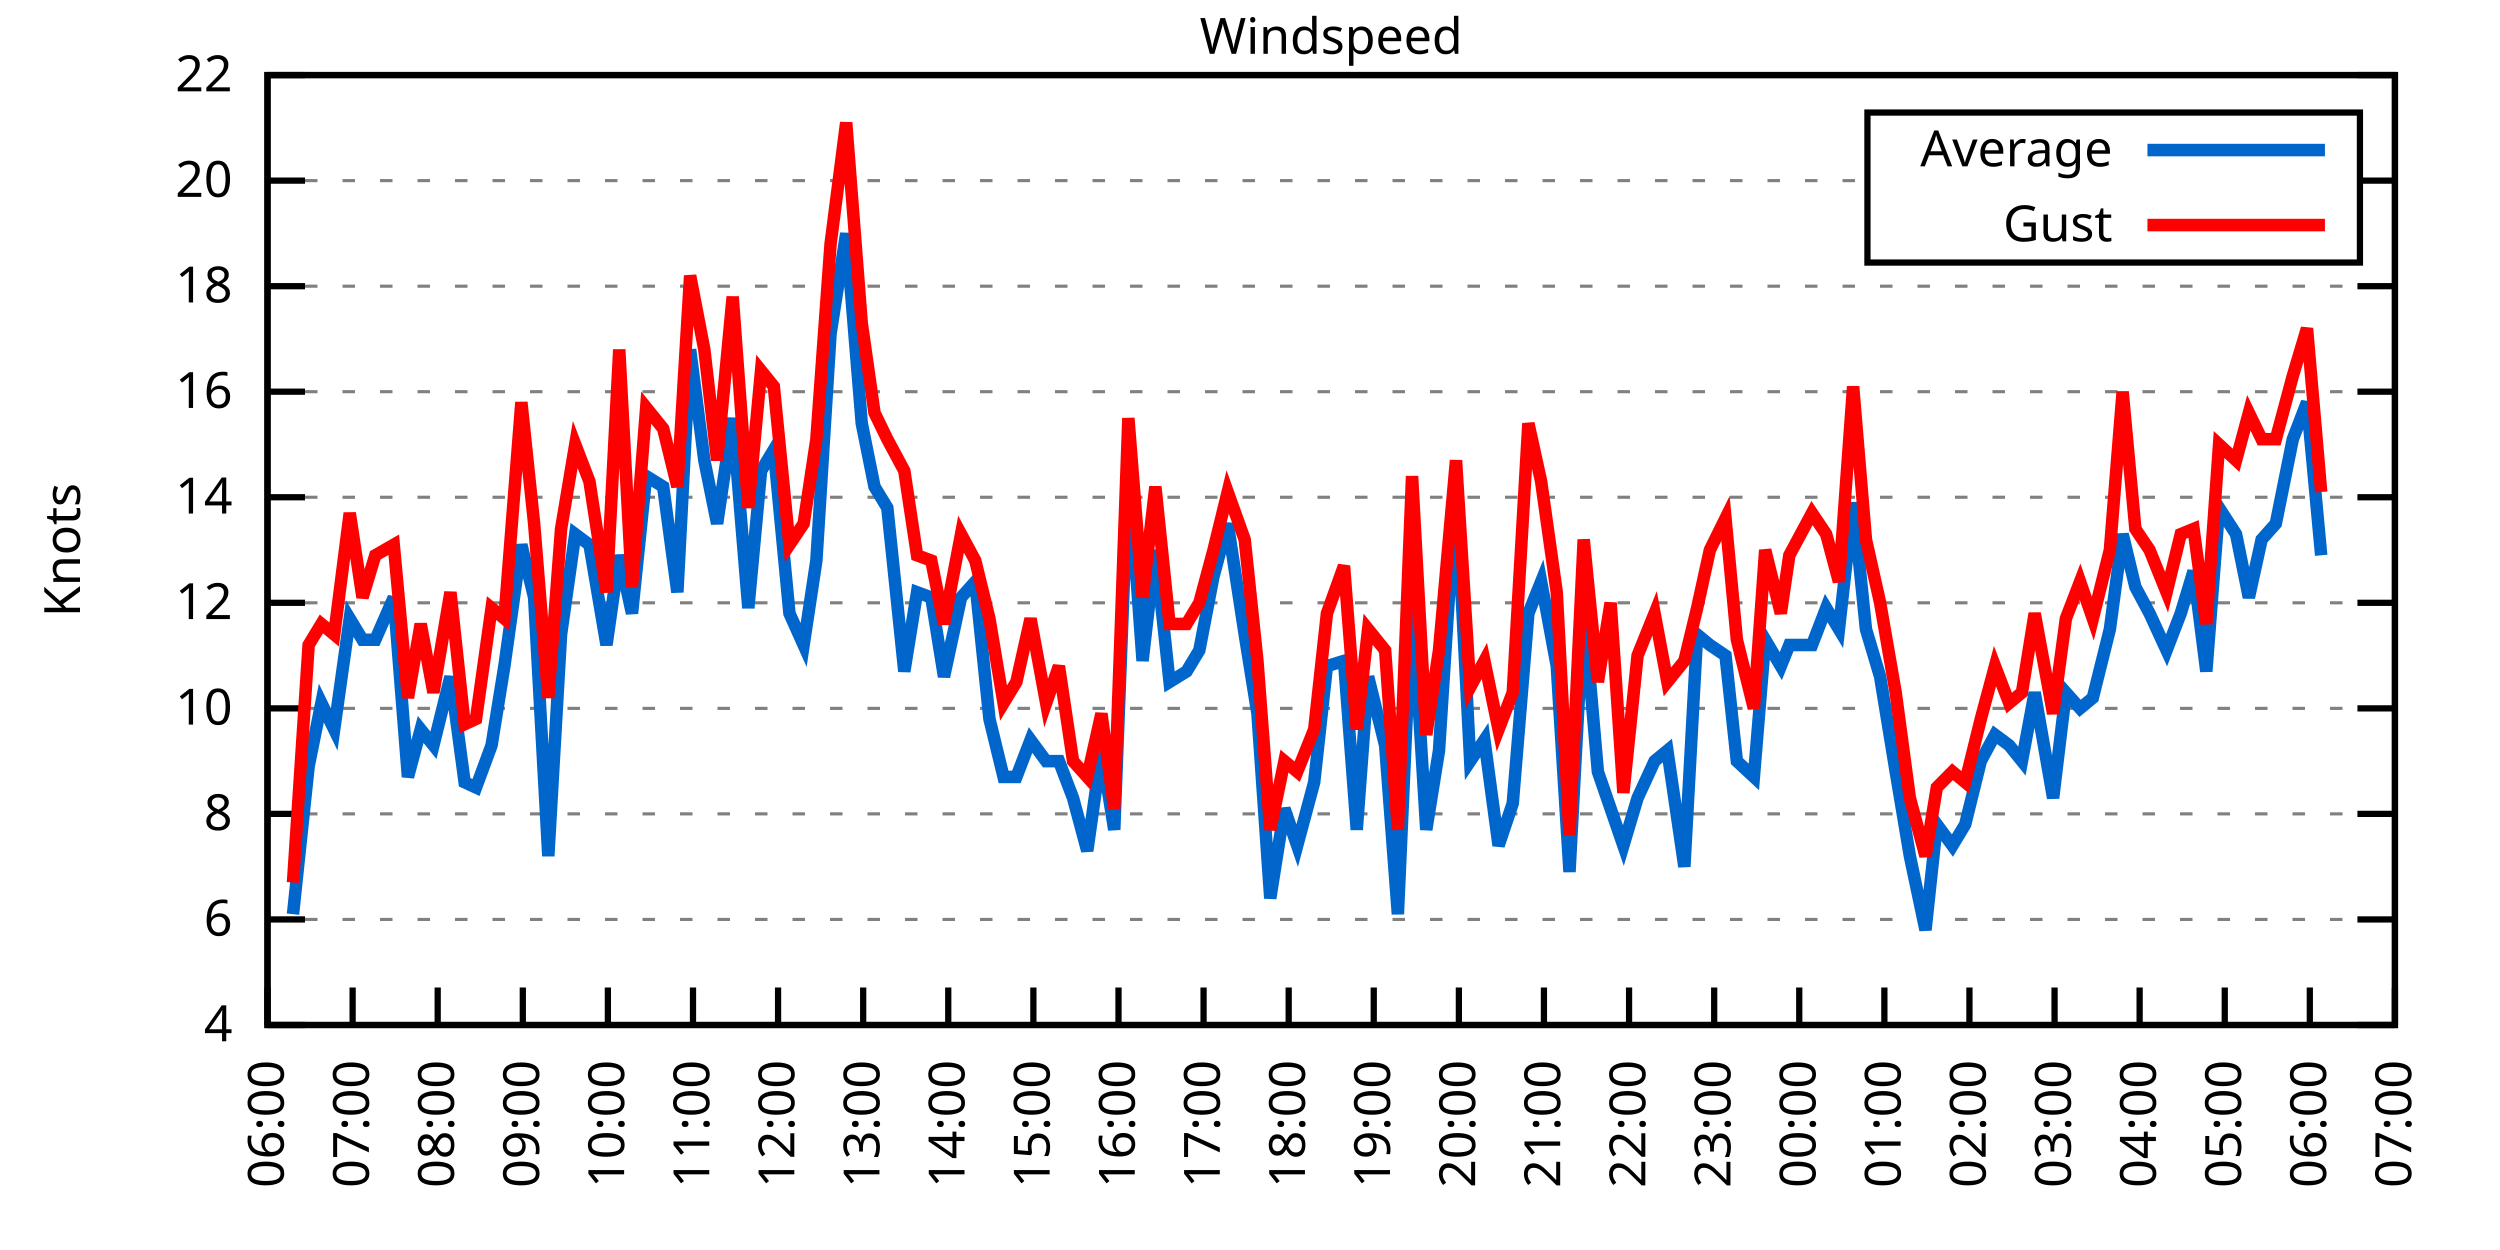
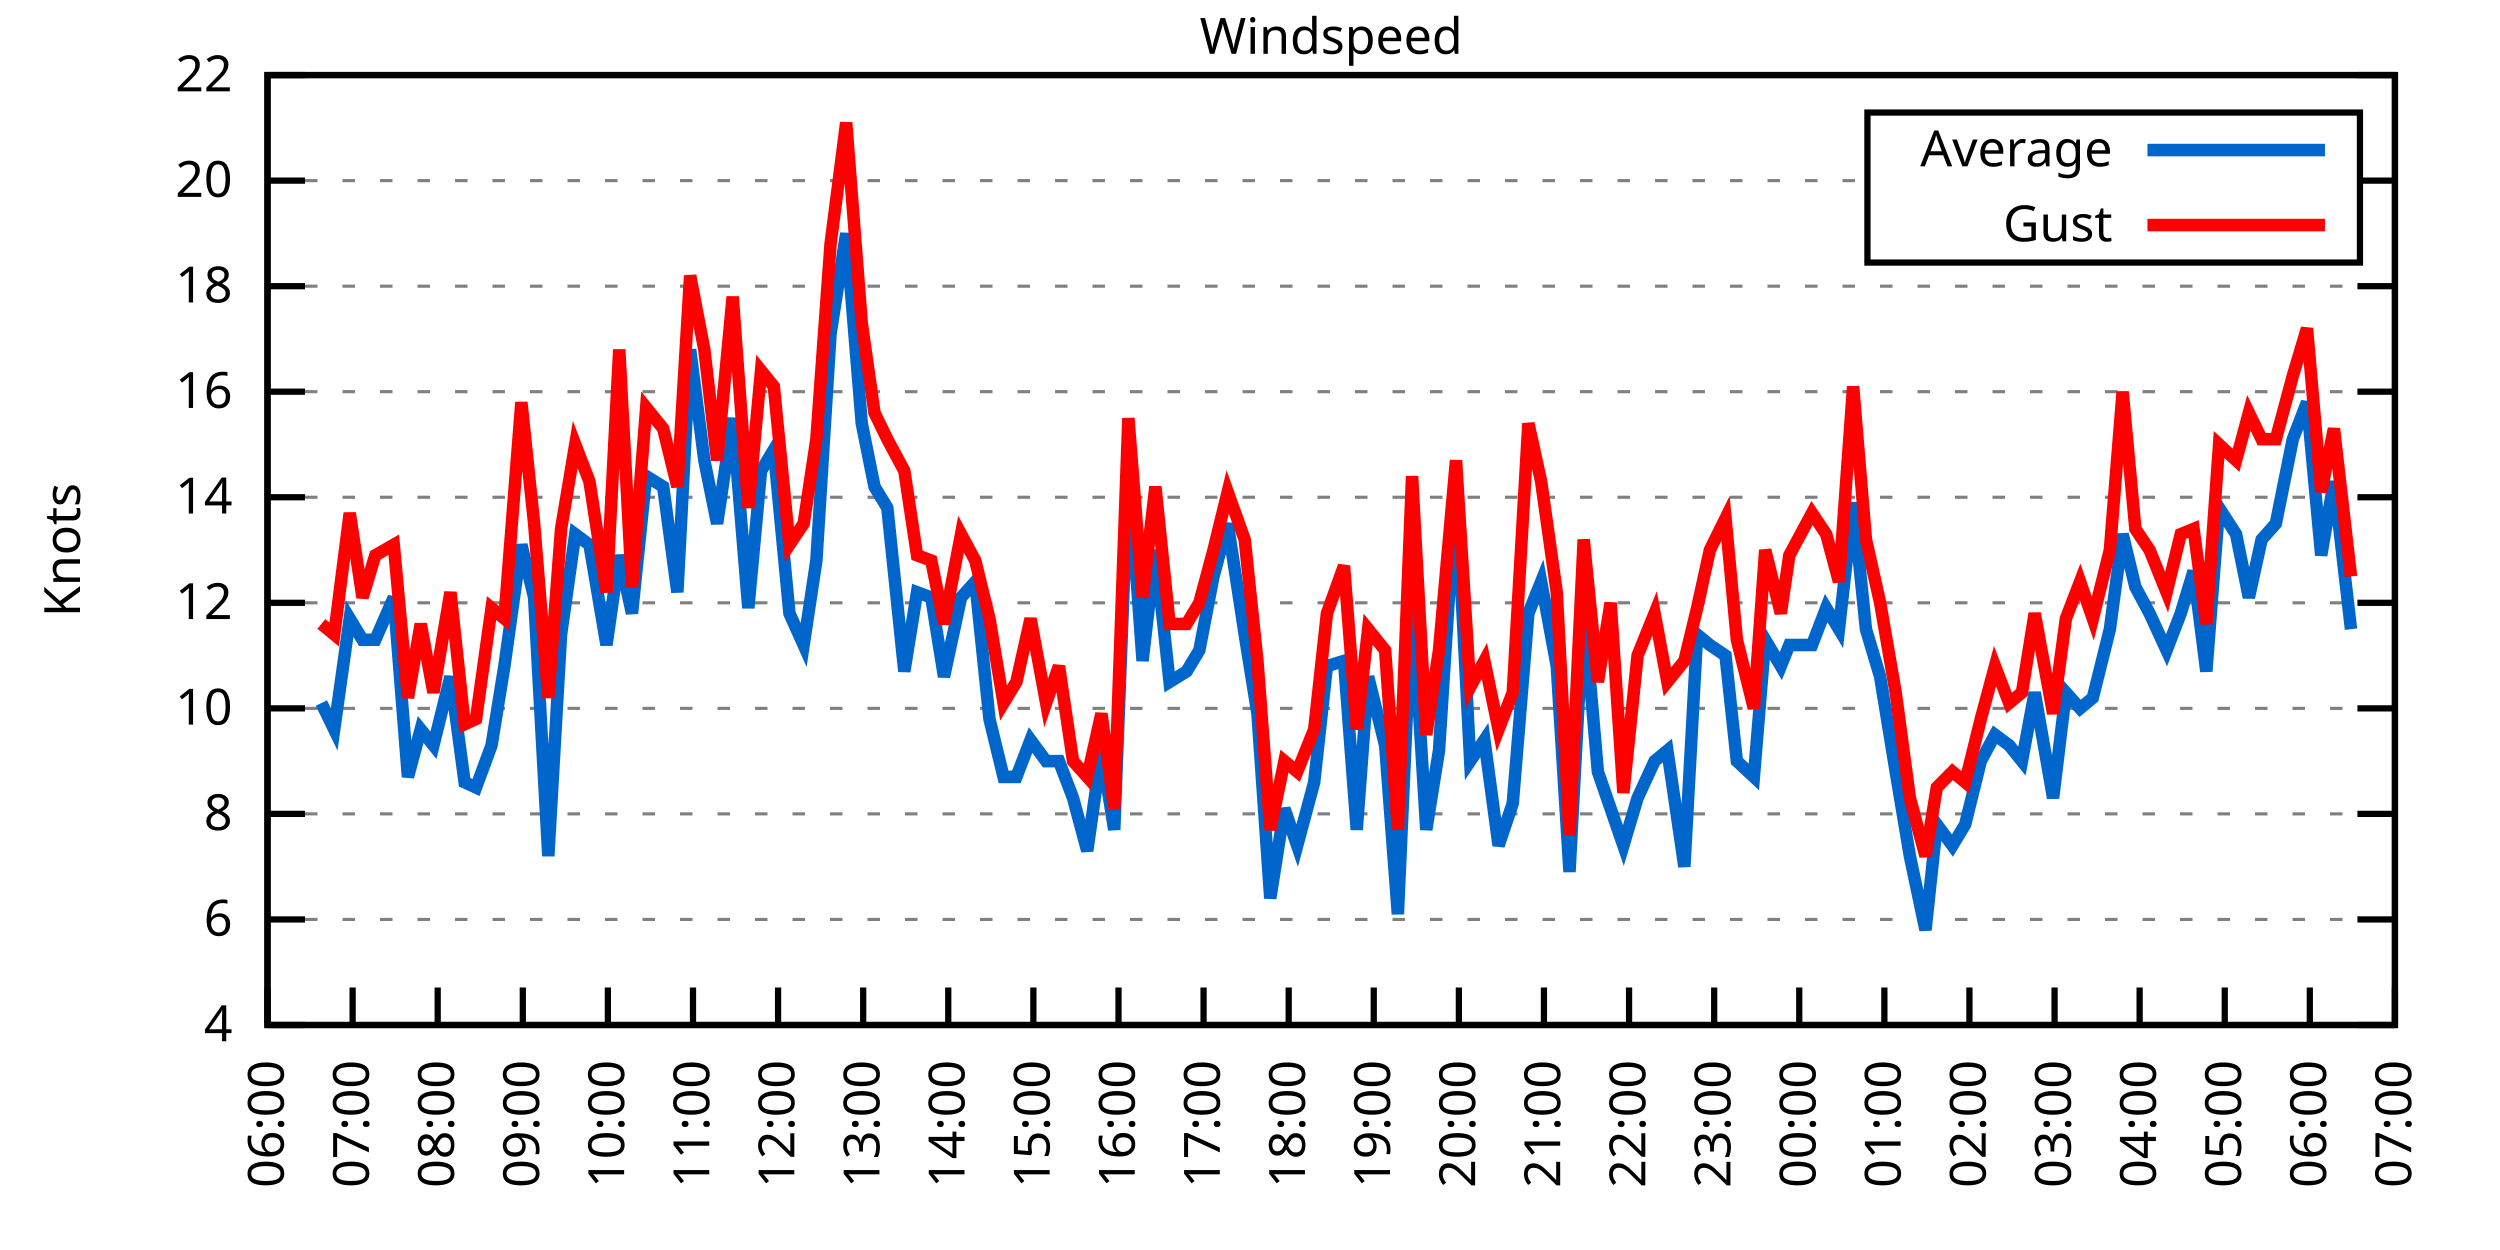
<svg xmlns="http://www.w3.org/2000/svg" xmlns:xlink="http://www.w3.org/1999/xlink" width="400" height="200" viewBox="0 0 400 200">
  <g id="gnuplot_canvas">
    <rect x="0" y="0" width="400" height="200" fill="none" />
    <defs>
      <circle id="gpDot" r="0.5" stroke-width="0.5" stroke="currentColor" />
      <path id="gpPt0" stroke-width="0.333" stroke="currentColor" d="M-1,0 h2 M0,-1 v2" />
      <path id="gpPt1" stroke-width="0.333" stroke="currentColor" d="M-1,-1 L1,1 M1,-1 L-1,1" />
      <path id="gpPt2" stroke-width="0.333" stroke="currentColor" d="M-1,0 L1,0 M0,-1 L0,1 M-1,-1 L1,1 M-1,1 L1,-1" />
      <rect id="gpPt3" stroke-width="0.333" stroke="currentColor" x="-1" y="-1" width="2" height="2" />
      <rect id="gpPt4" stroke-width="0.333" stroke="currentColor" fill="currentColor" x="-1" y="-1" width="2" height="2" />
      <circle id="gpPt5" stroke-width="0.333" stroke="currentColor" cx="0" cy="0" r="1" />
      <use xlink:href="#gpPt5" id="gpPt6" fill="currentColor" stroke="none" />
      <path id="gpPt7" stroke-width="0.333" stroke="currentColor" d="M0,-1.33 L-1.33,0.67 L1.33,0.67 z" />
      <use xlink:href="#gpPt7" id="gpPt8" fill="currentColor" stroke="none" />
      <use xlink:href="#gpPt7" id="gpPt9" stroke="currentColor" transform="rotate(180)" />
      <use xlink:href="#gpPt9" id="gpPt10" fill="currentColor" stroke="none" />
      <use xlink:href="#gpPt3" id="gpPt11" stroke="currentColor" transform="rotate(45)" />
      <use xlink:href="#gpPt11" id="gpPt12" fill="currentColor" stroke="none" />
      <path id="gpPt13" stroke-width="0.333" stroke="currentColor" d="M0,1.330 L1.265,0.411 L0.782,-1.067 L-0.782,-1.076 L-1.265,0.411 z" />
      <use xlink:href="#gpPt13" id="gpPt14" fill="currentColor" stroke="none" />
      <filter id="textbox" filterUnits="objectBoundingBox" x="0" y="0" height="1" width="1">
        <feFlood flood-color="white" flood-opacity="1" result="bgnd" />
        <feComposite in="SourceGraphic" in2="bgnd" operator="atop" />
      </filter>
      <filter id="greybox" filterUnits="objectBoundingBox" x="0" y="0" height="1" width="1">
        <feFlood flood-color="lightgrey" flood-opacity="1" result="grey" />
        <feComposite in="SourceGraphic" in2="grey" operator="atop" />
      </filter>
    </defs>
    <g fill="none" color="white" stroke="currentColor" stroke-width="1.00" stroke-linecap="butt" stroke-linejoin="miter">
</g>
    <g fill="none" color="black" stroke="currentColor" stroke-width="1.00" stroke-linecap="butt" stroke-linejoin="miter">
      <g stroke="none" shape-rendering="crispEdges">
        <polygon fill="rgb(255, 255, 255)" points="42.80,164.00 383.18,164.00 383.18,12.02 42.80,12.02 " />
      </g>
    </g>
    <g fill="none" color="black" stroke="currentColor" stroke-width="1.00" stroke-linecap="butt" stroke-linejoin="miter">
</g>
    <g fill="none" color="black" stroke="black" stroke-width="0.50" stroke-linecap="butt" stroke-linejoin="miter">
</g>
    <g fill="none" color="gray" stroke="currentColor" stroke-width="0.50" stroke-linecap="butt" stroke-linejoin="miter">
      <path stroke="gray" stroke-dasharray="2,4" class="gridline" d="M42.80,164.00 L383.19,164.00  " />
    </g>
    <g fill="none" color="gray" stroke="gray" stroke-width="1.00" stroke-linecap="butt" stroke-linejoin="miter">
</g>
    <g fill="none" color="black" stroke="currentColor" stroke-width="1.00" stroke-linecap="butt" stroke-linejoin="miter">
      <path stroke="black" d="M42.80,164.00 L48.80,164.00 M383.19,164.00 L377.19,164.00  " />
      <g transform="translate(37.20,166.60)" stroke="none" fill="black" font-family="Sans" font-size="8.00" text-anchor="end">
        <text>
          <tspan font-family="Sans"> 4</tspan>
        </text>
      </g>
    </g>
    <g fill="none" color="black" stroke="currentColor" stroke-width="1.00" stroke-linecap="butt" stroke-linejoin="miter">
</g>
    <g fill="none" color="black" stroke="black" stroke-width="0.50" stroke-linecap="butt" stroke-linejoin="miter">
</g>
    <g fill="none" color="gray" stroke="currentColor" stroke-width="0.50" stroke-linecap="butt" stroke-linejoin="miter">
      <path stroke="gray" stroke-dasharray="2,4" class="gridline" d="M42.80,147.11 L383.19,147.11  " />
    </g>
    <g fill="none" color="gray" stroke="gray" stroke-width="1.00" stroke-linecap="butt" stroke-linejoin="miter">
</g>
    <g fill="none" color="black" stroke="currentColor" stroke-width="1.00" stroke-linecap="butt" stroke-linejoin="miter">
      <path stroke="black" d="M42.80,147.11 L48.80,147.11 M383.19,147.11 L377.19,147.11  " />
      <g transform="translate(37.20,149.71)" stroke="none" fill="black" font-family="Sans" font-size="8.00" text-anchor="end">
        <text>
          <tspan font-family="Sans"> 6</tspan>
        </text>
      </g>
    </g>
    <g fill="none" color="black" stroke="currentColor" stroke-width="1.00" stroke-linecap="butt" stroke-linejoin="miter">
</g>
    <g fill="none" color="black" stroke="black" stroke-width="0.50" stroke-linecap="butt" stroke-linejoin="miter">
</g>
    <g fill="none" color="gray" stroke="currentColor" stroke-width="0.50" stroke-linecap="butt" stroke-linejoin="miter">
      <path stroke="gray" stroke-dasharray="2,4" class="gridline" d="M42.80,130.22 L383.19,130.22  " />
    </g>
    <g fill="none" color="gray" stroke="gray" stroke-width="1.00" stroke-linecap="butt" stroke-linejoin="miter">
</g>
    <g fill="none" color="black" stroke="currentColor" stroke-width="1.00" stroke-linecap="butt" stroke-linejoin="miter">
      <path stroke="black" d="M42.80,130.22 L48.80,130.22 M383.19,130.22 L377.19,130.22  " />
      <g transform="translate(37.20,132.82)" stroke="none" fill="black" font-family="Sans" font-size="8.00" text-anchor="end">
        <text>
          <tspan font-family="Sans"> 8</tspan>
        </text>
      </g>
    </g>
    <g fill="none" color="black" stroke="currentColor" stroke-width="1.00" stroke-linecap="butt" stroke-linejoin="miter">
</g>
    <g fill="none" color="black" stroke="black" stroke-width="0.50" stroke-linecap="butt" stroke-linejoin="miter">
</g>
    <g fill="none" color="gray" stroke="currentColor" stroke-width="0.50" stroke-linecap="butt" stroke-linejoin="miter">
      <path stroke="gray" stroke-dasharray="2,4" class="gridline" d="M42.80,113.34 L383.19,113.34  " />
    </g>
    <g fill="none" color="gray" stroke="gray" stroke-width="1.00" stroke-linecap="butt" stroke-linejoin="miter">
</g>
    <g fill="none" color="black" stroke="currentColor" stroke-width="1.00" stroke-linecap="butt" stroke-linejoin="miter">
      <path stroke="black" d="M42.80,113.34 L48.80,113.34 M383.19,113.34 L377.19,113.34  " />
      <g transform="translate(37.20,115.94)" stroke="none" fill="black" font-family="Sans" font-size="8.00" text-anchor="end">
        <text>
          <tspan font-family="Sans"> 10</tspan>
        </text>
      </g>
    </g>
    <g fill="none" color="black" stroke="currentColor" stroke-width="1.00" stroke-linecap="butt" stroke-linejoin="miter">
</g>
    <g fill="none" color="black" stroke="black" stroke-width="0.50" stroke-linecap="butt" stroke-linejoin="miter">
</g>
    <g fill="none" color="gray" stroke="currentColor" stroke-width="0.50" stroke-linecap="butt" stroke-linejoin="miter">
      <path stroke="gray" stroke-dasharray="2,4" class="gridline" d="M42.80,96.45 L383.19,96.45  " />
    </g>
    <g fill="none" color="gray" stroke="gray" stroke-width="1.00" stroke-linecap="butt" stroke-linejoin="miter">
</g>
    <g fill="none" color="black" stroke="currentColor" stroke-width="1.00" stroke-linecap="butt" stroke-linejoin="miter">
      <path stroke="black" d="M42.80,96.45 L48.80,96.45 M383.19,96.45 L377.19,96.45  " />
      <g transform="translate(37.20,99.05)" stroke="none" fill="black" font-family="Sans" font-size="8.00" text-anchor="end">
        <text>
          <tspan font-family="Sans"> 12</tspan>
        </text>
      </g>
    </g>
    <g fill="none" color="black" stroke="currentColor" stroke-width="1.00" stroke-linecap="butt" stroke-linejoin="miter">
</g>
    <g fill="none" color="black" stroke="black" stroke-width="0.50" stroke-linecap="butt" stroke-linejoin="miter">
</g>
    <g fill="none" color="gray" stroke="currentColor" stroke-width="0.50" stroke-linecap="butt" stroke-linejoin="miter">
      <path stroke="gray" stroke-dasharray="2,4" class="gridline" d="M42.80,79.56 L383.19,79.56  " />
    </g>
    <g fill="none" color="gray" stroke="gray" stroke-width="1.00" stroke-linecap="butt" stroke-linejoin="miter">
</g>
    <g fill="none" color="black" stroke="currentColor" stroke-width="1.00" stroke-linecap="butt" stroke-linejoin="miter">
      <path stroke="black" d="M42.80,79.56 L48.80,79.56 M383.19,79.56 L377.19,79.56  " />
      <g transform="translate(37.20,82.16)" stroke="none" fill="black" font-family="Sans" font-size="8.00" text-anchor="end">
        <text>
          <tspan font-family="Sans"> 14</tspan>
        </text>
      </g>
    </g>
    <g fill="none" color="black" stroke="currentColor" stroke-width="1.00" stroke-linecap="butt" stroke-linejoin="miter">
</g>
    <g fill="none" color="black" stroke="black" stroke-width="0.50" stroke-linecap="butt" stroke-linejoin="miter">
</g>
    <g fill="none" color="gray" stroke="currentColor" stroke-width="0.50" stroke-linecap="butt" stroke-linejoin="miter">
      <path stroke="gray" stroke-dasharray="2,4" class="gridline" d="M42.80,62.67 L383.19,62.67  " />
    </g>
    <g fill="none" color="gray" stroke="gray" stroke-width="1.00" stroke-linecap="butt" stroke-linejoin="miter">
</g>
    <g fill="none" color="black" stroke="currentColor" stroke-width="1.00" stroke-linecap="butt" stroke-linejoin="miter">
      <path stroke="black" d="M42.80,62.67 L48.80,62.67 M383.19,62.67 L377.19,62.67  " />
      <g transform="translate(37.20,65.27)" stroke="none" fill="black" font-family="Sans" font-size="8.00" text-anchor="end">
        <text>
          <tspan font-family="Sans"> 16</tspan>
        </text>
      </g>
    </g>
    <g fill="none" color="black" stroke="currentColor" stroke-width="1.00" stroke-linecap="butt" stroke-linejoin="miter">
</g>
    <g fill="none" color="black" stroke="black" stroke-width="0.50" stroke-linecap="butt" stroke-linejoin="miter">
</g>
    <g fill="none" color="gray" stroke="currentColor" stroke-width="0.50" stroke-linecap="butt" stroke-linejoin="miter">
      <path stroke="gray" stroke-dasharray="2,4" class="gridline" d="M42.80,45.79 L383.19,45.79  " />
    </g>
    <g fill="none" color="gray" stroke="gray" stroke-width="1.00" stroke-linecap="butt" stroke-linejoin="miter">
</g>
    <g fill="none" color="black" stroke="currentColor" stroke-width="1.00" stroke-linecap="butt" stroke-linejoin="miter">
      <path stroke="black" d="M42.80,45.79 L48.80,45.79 M383.19,45.79 L377.19,45.79  " />
      <g transform="translate(37.20,48.39)" stroke="none" fill="black" font-family="Sans" font-size="8.00" text-anchor="end">
        <text>
          <tspan font-family="Sans"> 18</tspan>
        </text>
      </g>
    </g>
    <g fill="none" color="black" stroke="currentColor" stroke-width="1.00" stroke-linecap="butt" stroke-linejoin="miter">
</g>
    <g fill="none" color="black" stroke="black" stroke-width="0.50" stroke-linecap="butt" stroke-linejoin="miter">
</g>
    <g fill="none" color="gray" stroke="currentColor" stroke-width="0.50" stroke-linecap="butt" stroke-linejoin="miter">
      <path stroke="gray" stroke-dasharray="2,4" class="gridline" d="M42.80,28.90 L298.79,28.90 M377.59,28.90 L383.19,28.90  " />
    </g>
    <g fill="none" color="gray" stroke="gray" stroke-width="1.00" stroke-linecap="butt" stroke-linejoin="miter">
</g>
    <g fill="none" color="black" stroke="currentColor" stroke-width="1.00" stroke-linecap="butt" stroke-linejoin="miter">
      <path stroke="black" d="M42.80,28.90 L48.80,28.90 M383.19,28.90 L377.19,28.90  " />
      <g transform="translate(37.20,31.50)" stroke="none" fill="black" font-family="Sans" font-size="8.00" text-anchor="end">
        <text>
          <tspan font-family="Sans"> 20</tspan>
        </text>
      </g>
    </g>
    <g fill="none" color="black" stroke="currentColor" stroke-width="1.00" stroke-linecap="butt" stroke-linejoin="miter">
</g>
    <g fill="none" color="black" stroke="black" stroke-width="0.50" stroke-linecap="butt" stroke-linejoin="miter">
</g>
    <g fill="none" color="gray" stroke="currentColor" stroke-width="0.50" stroke-linecap="butt" stroke-linejoin="miter">
      <path stroke="gray" stroke-dasharray="2,4" class="gridline" d="M42.80,12.01 L383.19,12.01  " />
    </g>
    <g fill="none" color="gray" stroke="gray" stroke-width="1.00" stroke-linecap="butt" stroke-linejoin="miter">
</g>
    <g fill="none" color="black" stroke="currentColor" stroke-width="1.00" stroke-linecap="butt" stroke-linejoin="miter">
      <path stroke="black" d="M42.80,12.01 L48.80,12.01 M383.19,12.01 L377.19,12.01  " />
      <g transform="translate(37.20,14.61)" stroke="none" fill="black" font-family="Sans" font-size="8.00" text-anchor="end">
        <text>
          <tspan font-family="Sans"> 22</tspan>
        </text>
      </g>
    </g>
    <g fill="none" color="black" stroke="currentColor" stroke-width="1.00" stroke-linecap="butt" stroke-linejoin="miter">
      <path stroke="black" d="M42.80,164.00 L42.80,158.00  " />
      <g transform="translate(45.40,169.60) rotate(270.00)" stroke="none" fill="black" font-family="Sans" font-size="8.00" text-anchor="end">
        <text>
          <tspan font-family="Sans">06:00</tspan>
        </text>
      </g>
    </g>
    <g fill="none" color="black" stroke="currentColor" stroke-width="1.00" stroke-linecap="butt" stroke-linejoin="miter">
      <path stroke="black" d="M56.42,164.00 L56.42,158.00  " />
      <g transform="translate(59.02,169.60) rotate(270.00)" stroke="none" fill="black" font-family="Sans" font-size="8.00" text-anchor="end">
        <text>
          <tspan font-family="Sans">07:00</tspan>
        </text>
      </g>
    </g>
    <g fill="none" color="black" stroke="currentColor" stroke-width="1.00" stroke-linecap="butt" stroke-linejoin="miter">
      <path stroke="black" d="M70.03,164.00 L70.03,158.00  " />
      <g transform="translate(72.63,169.60) rotate(270.00)" stroke="none" fill="black" font-family="Sans" font-size="8.00" text-anchor="end">
        <text>
          <tspan font-family="Sans">08:00</tspan>
        </text>
      </g>
    </g>
    <g fill="none" color="black" stroke="currentColor" stroke-width="1.00" stroke-linecap="butt" stroke-linejoin="miter">
      <path stroke="black" d="M83.65,164.00 L83.65,158.00  " />
      <g transform="translate(86.25,169.60) rotate(270.00)" stroke="none" fill="black" font-family="Sans" font-size="8.00" text-anchor="end">
        <text>
          <tspan font-family="Sans">09:00</tspan>
        </text>
      </g>
    </g>
    <g fill="none" color="black" stroke="currentColor" stroke-width="1.00" stroke-linecap="butt" stroke-linejoin="miter">
      <path stroke="black" d="M97.26,164.00 L97.26,158.00  " />
      <g transform="translate(99.86,169.60) rotate(270.00)" stroke="none" fill="black" font-family="Sans" font-size="8.00" text-anchor="end">
        <text>
          <tspan font-family="Sans">10:00</tspan>
        </text>
      </g>
    </g>
    <g fill="none" color="black" stroke="currentColor" stroke-width="1.00" stroke-linecap="butt" stroke-linejoin="miter">
      <path stroke="black" d="M110.88,164.00 L110.88,158.00  " />
      <g transform="translate(113.48,169.60) rotate(270.00)" stroke="none" fill="black" font-family="Sans" font-size="8.00" text-anchor="end">
        <text>
          <tspan font-family="Sans">11:00</tspan>
        </text>
      </g>
    </g>
    <g fill="none" color="black" stroke="currentColor" stroke-width="1.00" stroke-linecap="butt" stroke-linejoin="miter">
      <path stroke="black" d="M124.49,164.00 L124.49,158.00  " />
      <g transform="translate(127.09,169.60) rotate(270.00)" stroke="none" fill="black" font-family="Sans" font-size="8.00" text-anchor="end">
        <text>
          <tspan font-family="Sans">12:00</tspan>
        </text>
      </g>
    </g>
    <g fill="none" color="black" stroke="currentColor" stroke-width="1.00" stroke-linecap="butt" stroke-linejoin="miter">
      <path stroke="black" d="M138.11,164.00 L138.11,158.00  " />
      <g transform="translate(140.71,169.60) rotate(270.00)" stroke="none" fill="black" font-family="Sans" font-size="8.00" text-anchor="end">
        <text>
          <tspan font-family="Sans">13:00</tspan>
        </text>
      </g>
    </g>
    <g fill="none" color="black" stroke="currentColor" stroke-width="1.00" stroke-linecap="butt" stroke-linejoin="miter">
      <path stroke="black" d="M151.72,164.00 L151.72,158.00  " />
      <g transform="translate(154.32,169.60) rotate(270.00)" stroke="none" fill="black" font-family="Sans" font-size="8.00" text-anchor="end">
        <text>
          <tspan font-family="Sans">14:00</tspan>
        </text>
      </g>
    </g>
    <g fill="none" color="black" stroke="currentColor" stroke-width="1.00" stroke-linecap="butt" stroke-linejoin="miter">
      <path stroke="black" d="M165.34,164.00 L165.34,158.00  " />
      <g transform="translate(167.94,169.60) rotate(270.00)" stroke="none" fill="black" font-family="Sans" font-size="8.00" text-anchor="end">
        <text>
          <tspan font-family="Sans">15:00</tspan>
        </text>
      </g>
    </g>
    <g fill="none" color="black" stroke="currentColor" stroke-width="1.00" stroke-linecap="butt" stroke-linejoin="miter">
      <path stroke="black" d="M178.96,164.00 L178.96,158.00  " />
      <g transform="translate(181.56,169.60) rotate(270.00)" stroke="none" fill="black" font-family="Sans" font-size="8.00" text-anchor="end">
        <text>
          <tspan font-family="Sans">16:00</tspan>
        </text>
      </g>
    </g>
    <g fill="none" color="black" stroke="currentColor" stroke-width="1.00" stroke-linecap="butt" stroke-linejoin="miter">
      <path stroke="black" d="M192.57,164.00 L192.57,158.00  " />
      <g transform="translate(195.17,169.60) rotate(270.00)" stroke="none" fill="black" font-family="Sans" font-size="8.00" text-anchor="end">
        <text>
          <tspan font-family="Sans">17:00</tspan>
        </text>
      </g>
    </g>
    <g fill="none" color="black" stroke="currentColor" stroke-width="1.00" stroke-linecap="butt" stroke-linejoin="miter">
      <path stroke="black" d="M206.19,164.00 L206.19,158.00  " />
      <g transform="translate(208.79,169.60) rotate(270.00)" stroke="none" fill="black" font-family="Sans" font-size="8.00" text-anchor="end">
        <text>
          <tspan font-family="Sans">18:00</tspan>
        </text>
      </g>
    </g>
    <g fill="none" color="black" stroke="currentColor" stroke-width="1.00" stroke-linecap="butt" stroke-linejoin="miter">
      <path stroke="black" d="M219.80,164.00 L219.80,158.00  " />
      <g transform="translate(222.40,169.60) rotate(270.00)" stroke="none" fill="black" font-family="Sans" font-size="8.00" text-anchor="end">
        <text>
          <tspan font-family="Sans">19:00</tspan>
        </text>
      </g>
    </g>
    <g fill="none" color="black" stroke="currentColor" stroke-width="1.00" stroke-linecap="butt" stroke-linejoin="miter">
      <path stroke="black" d="M233.42,164.00 L233.42,158.00  " />
      <g transform="translate(236.02,169.60) rotate(270.00)" stroke="none" fill="black" font-family="Sans" font-size="8.00" text-anchor="end">
        <text>
          <tspan font-family="Sans">20:00</tspan>
        </text>
      </g>
    </g>
    <g fill="none" color="black" stroke="currentColor" stroke-width="1.00" stroke-linecap="butt" stroke-linejoin="miter">
      <path stroke="black" d="M247.03,164.00 L247.03,158.00  " />
      <g transform="translate(249.63,169.60) rotate(270.00)" stroke="none" fill="black" font-family="Sans" font-size="8.00" text-anchor="end">
        <text>
          <tspan font-family="Sans">21:00</tspan>
        </text>
      </g>
    </g>
    <g fill="none" color="black" stroke="currentColor" stroke-width="1.00" stroke-linecap="butt" stroke-linejoin="miter">
      <path stroke="black" d="M260.65,164.00 L260.65,158.00  " />
      <g transform="translate(263.25,169.60) rotate(270.00)" stroke="none" fill="black" font-family="Sans" font-size="8.00" text-anchor="end">
        <text>
          <tspan font-family="Sans">22:00</tspan>
        </text>
      </g>
    </g>
    <g fill="none" color="black" stroke="currentColor" stroke-width="1.00" stroke-linecap="butt" stroke-linejoin="miter">
      <path stroke="black" d="M274.27,164.00 L274.27,158.00  " />
      <g transform="translate(276.87,169.60) rotate(270.00)" stroke="none" fill="black" font-family="Sans" font-size="8.00" text-anchor="end">
        <text>
          <tspan font-family="Sans">23:00</tspan>
        </text>
      </g>
    </g>
    <g fill="none" color="black" stroke="currentColor" stroke-width="1.00" stroke-linecap="butt" stroke-linejoin="miter">
      <path stroke="black" d="M287.88,164.00 L287.88,158.00  " />
      <g transform="translate(290.48,169.60) rotate(270.00)" stroke="none" fill="black" font-family="Sans" font-size="8.00" text-anchor="end">
        <text>
          <tspan font-family="Sans">00:00</tspan>
        </text>
      </g>
    </g>
    <g fill="none" color="black" stroke="currentColor" stroke-width="1.00" stroke-linecap="butt" stroke-linejoin="miter">
      <path stroke="black" d="M301.50,164.00 L301.50,158.00  " />
      <g transform="translate(304.10,169.60) rotate(270.00)" stroke="none" fill="black" font-family="Sans" font-size="8.00" text-anchor="end">
        <text>
          <tspan font-family="Sans">01:00</tspan>
        </text>
      </g>
    </g>
    <g fill="none" color="black" stroke="currentColor" stroke-width="1.00" stroke-linecap="butt" stroke-linejoin="miter">
      <path stroke="black" d="M315.11,164.00 L315.11,158.00  " />
      <g transform="translate(317.71,169.60) rotate(270.00)" stroke="none" fill="black" font-family="Sans" font-size="8.00" text-anchor="end">
        <text>
          <tspan font-family="Sans">02:00</tspan>
        </text>
      </g>
    </g>
    <g fill="none" color="black" stroke="currentColor" stroke-width="1.00" stroke-linecap="butt" stroke-linejoin="miter">
      <path stroke="black" d="M328.73,164.00 L328.73,158.00  " />
      <g transform="translate(331.33,169.60) rotate(270.00)" stroke="none" fill="black" font-family="Sans" font-size="8.00" text-anchor="end">
        <text>
          <tspan font-family="Sans">03:00</tspan>
        </text>
      </g>
    </g>
    <g fill="none" color="black" stroke="currentColor" stroke-width="1.00" stroke-linecap="butt" stroke-linejoin="miter">
      <path stroke="black" d="M342.34,164.00 L342.34,158.00  " />
      <g transform="translate(344.94,169.60) rotate(270.00)" stroke="none" fill="black" font-family="Sans" font-size="8.00" text-anchor="end">
        <text>
          <tspan font-family="Sans">04:00</tspan>
        </text>
      </g>
    </g>
    <g fill="none" color="black" stroke="currentColor" stroke-width="1.00" stroke-linecap="butt" stroke-linejoin="miter">
      <path stroke="black" d="M355.96,164.00 L355.96,158.00  " />
      <g transform="translate(358.56,169.60) rotate(270.00)" stroke="none" fill="black" font-family="Sans" font-size="8.00" text-anchor="end">
        <text>
          <tspan font-family="Sans">05:00</tspan>
        </text>
      </g>
    </g>
    <g fill="none" color="black" stroke="currentColor" stroke-width="1.00" stroke-linecap="butt" stroke-linejoin="miter">
      <path stroke="black" d="M369.57,164.00 L369.57,158.00  " />
      <g transform="translate(372.17,169.60) rotate(270.00)" stroke="none" fill="black" font-family="Sans" font-size="8.00" text-anchor="end">
        <text>
          <tspan font-family="Sans">06:00</tspan>
        </text>
      </g>
    </g>
    <g fill="none" color="black" stroke="currentColor" stroke-width="1.00" stroke-linecap="butt" stroke-linejoin="miter">
      <path stroke="black" d="M383.19,164.00 L383.19,158.00  " />
      <g transform="translate(385.79,169.60) rotate(270.00)" stroke="none" fill="black" font-family="Sans" font-size="8.00" text-anchor="end">
        <text>
          <tspan font-family="Sans">07:00</tspan>
        </text>
      </g>
    </g>
    <g fill="none" color="black" stroke="currentColor" stroke-width="1.00" stroke-linecap="butt" stroke-linejoin="miter">
</g>
    <g fill="none" color="black" stroke="currentColor" stroke-width="1.00" stroke-linecap="butt" stroke-linejoin="miter">
      <path stroke="black" d="M42.80,12.01 L42.80,164.00 L383.19,164.00 L383.19,12.01 L42.80,12.01 Z  " />
    </g>
    <g fill="none" color="black" stroke="currentColor" stroke-width="1.00" stroke-linecap="butt" stroke-linejoin="miter">
</g>
    <g fill="none" color="black" stroke="currentColor" stroke-width="1.00" stroke-linecap="butt" stroke-linejoin="miter">
      <path stroke="black" d="M298.79,42.01 L298.79,18.01 L377.59,18.01 L377.59,42.01 L298.79,42.01 Z  " />
    </g>
    <g id="Windspeed_plot_1">
      <g fill="none" color="white" stroke="black" stroke-width="2.00" stroke-linecap="butt" stroke-linejoin="miter">
</g>
      <g fill="none" color="black" stroke="currentColor" stroke-width="2.00" stroke-linecap="butt" stroke-linejoin="miter">
        <g transform="translate(337.99,26.61)" stroke="none" fill="black" font-family="Sans" font-size="8.00" text-anchor="end">
          <text>
            <tspan font-family="Sans">Average</tspan>
          </text>
        </g>
      </g>
      <g fill="none" color="black" stroke="currentColor" stroke-width="2.00" stroke-linecap="butt" stroke-linejoin="miter">
-         <path stroke="rgb(  0, 102, 204)" d="M343.59,24.01 L371.99,24.01 M46.88,146.27 L49.38,122.62 L51.42,112.49 L53.47,116.71 L55.96,98.98 L58.00,102.36   L60.05,102.36 L63.00,95.60 L65.27,124.31 L67.31,116.71 L69.35,119.25 L72.07,108.27 L74.34,125.16 L76.16,126.00   L78.65,119.25 L80.70,106.58 L83.42,87.16 L85.46,95.60 L87.73,136.98 L89.77,101.52 L92.04,85.47 L94.31,87.16   L97.04,103.20 L99.08,88.85 L101.12,98.14 L103.39,76.18 L106.11,77.87 L108.38,94.76 L110.42,55.92 L112.69,73.65   L114.74,83.78 L117.23,66.90 L119.73,97.29 L121.77,75.34 L123.81,71.96 L126.31,98.14 L128.58,103.20 L130.62,89.69   L132.89,53.39 L135.39,37.34 L137.88,67.74 L139.92,77.87 L141.97,81.25 L144.69,107.43 L146.73,94.76 L149.00,95.60   L151.04,108.27 L153.77,95.60 L156.04,93.07 L158.31,115.03 L160.57,124.31 L162.62,124.31 L164.89,118.40 L167.38,121.78   L169.43,121.78 L171.69,127.69 L173.96,136.14 L176.23,120.09 L178.28,132.76 L180.54,74.49 L182.81,105.74 L184.86,88.00   L187.13,109.11 L189.85,107.43 L191.89,104.05 L194.16,92.23 L196.43,83.78 L199.15,101.52 L201.19,114.18 L203.24,143.73   L205.51,129.38 L207.55,135.29 L210.27,125.16 L212.31,106.58 L215.04,105.74 L217.08,132.76 L218.90,108.27 L221.62,119.25   L223.66,146.27 L225.93,95.60 L228.20,132.76 L230.24,120.09 L232.96,77.87 L235.23,121.78 L237.50,118.40 L239.77,135.29   L242.04,128.54 L244.54,98.14 L246.58,93.07 L249.08,106.58 L251.12,139.51 L253.39,97.29 L255.66,123.47 L257.70,129.38   L259.74,135.29 L262.01,127.69 L264.73,121.78 L266.78,120.09 L269.50,138.67 L271.54,101.52 L273.58,103.20 L276.08,104.89   L277.90,121.78 L280.62,124.31 L282.43,102.36 L284.93,106.58 L286.29,103.20 L289.92,103.20 L292.19,97.29 L294.23,100.67   L296.50,80.41 L298.55,100.67 L300.82,108.27 L303.31,123.47 L305.58,136.98 L308.08,148.80 L309.89,131.91 L312.39,135.29   L314.43,131.91 L316.93,121.78 L319.20,117.56 L321.47,119.25 L323.51,121.78 L325.55,110.80 L328.50,127.69 L330.54,110.80   L332.81,113.34 L334.85,111.65 L337.58,100.67 L339.62,85.47 L341.66,93.92 L343.93,98.14 L346.65,104.05 L348.92,98.14   L350.97,91.38 L353.01,107.43 L355.05,81.25 L357.77,85.47 L359.82,95.60 L361.86,86.32 L364.13,83.78 L366.85,70.27   L369.12,64.36 L371.39,88.85  " />
+         <path stroke="rgb(  0, 102, 204)" d="M343.59,24.01 L371.99,24.01 M51.42,112.49 L53.47,116.71 L55.96,98.98 L58.00,102.36 L60.05,102.36 L63.00,95.60   L65.27,124.31 L67.31,116.71 L69.35,119.25 L72.07,108.27 L74.34,125.16 L76.16,126.00 L78.65,119.25 L80.70,106.58   L83.42,87.16 L85.46,95.60 L87.73,136.98 L89.77,101.52 L92.04,85.47 L94.31,87.16 L97.04,103.20 L99.08,88.85   L101.12,98.14 L103.39,76.18 L106.11,77.87 L108.38,94.76 L110.42,55.92 L112.69,73.65 L114.74,83.78 L117.23,66.90   L119.73,97.29 L121.77,75.34 L123.81,71.96 L126.31,98.14 L128.58,103.20 L130.62,89.69 L132.89,53.39 L135.39,37.34   L137.88,67.74 L139.92,77.87 L141.97,81.25 L144.69,107.43 L146.73,94.76 L149.00,95.60 L151.04,108.27 L153.77,95.60   L156.04,93.07 L158.31,115.03 L160.57,124.31 L162.62,124.31 L164.89,118.40 L167.38,121.78 L169.43,121.78 L171.69,127.69   L173.96,136.14 L176.23,120.09 L178.28,132.76 L180.54,74.49 L182.81,105.74 L184.86,88.00 L187.13,109.11 L189.85,107.43   L191.89,104.05 L194.16,92.23 L196.43,83.78 L199.15,101.52 L201.19,114.18 L203.24,143.73 L205.51,129.38 L207.55,135.29   L210.27,125.16 L212.31,106.58 L215.04,105.74 L217.08,132.76 L218.90,108.27 L221.62,119.25 L223.66,146.27 L225.93,95.60   L228.20,132.76 L230.24,120.09 L232.96,77.87 L235.23,121.78 L237.50,118.40 L239.77,135.29 L242.04,128.54 L244.54,98.14   L246.58,93.07 L249.08,106.58 L251.12,139.51 L253.39,97.29 L255.66,123.47 L257.70,129.38 L259.74,135.29 L262.01,127.69   L264.73,121.78 L266.78,120.09 L269.50,138.67 L271.54,101.52 L273.58,103.20 L276.08,104.89 L277.90,121.78 L280.62,124.31   L282.43,102.36 L284.93,106.58 L286.29,103.20 L289.92,103.20 L292.19,97.29 L294.23,100.67 L296.50,80.41 L298.55,100.67   L300.82,108.27 L303.31,123.47 L305.58,136.98 L308.08,148.80 L309.89,131.91 L312.39,135.29 L314.43,131.91 L316.93,121.78   L319.20,117.56 L321.47,119.25 L323.51,121.78 L325.55,110.80 L328.50,127.69 L330.54,110.80 L332.81,113.34 L334.85,111.65   L337.58,100.67 L339.62,85.47 L341.66,93.92 L343.93,98.14 L346.65,104.05 L348.92,98.14 L350.97,91.38 L353.01,107.43   L355.05,81.25 L357.77,85.47 L359.82,95.60 L361.86,86.32 L364.13,83.78 L366.85,70.27 L369.12,64.36 L371.39,88.85   L373.43,77.03 L376.16,100.67  " />
      </g>
    </g>
    <g id="Windspeed_plot_2">
      <g fill="none" color="black" stroke="currentColor" stroke-width="2.00" stroke-linecap="butt" stroke-linejoin="miter">
        <g transform="translate(337.99,38.61)" stroke="none" fill="black" font-family="Sans" font-size="8.00" text-anchor="end">
          <text>
            <tspan font-family="Sans">Gust</tspan>
          </text>
        </g>
      </g>
      <g fill="none" color="black" stroke="currentColor" stroke-width="2.00" stroke-linecap="butt" stroke-linejoin="miter">
-         <path stroke="rgb(255,   0,   0)" d="M343.59,36.01 L371.99,36.01 M46.88,141.20 L49.38,103.20 L51.42,99.83 L53.47,101.52 L55.96,82.09 L58.00,95.60   L60.05,88.85 L63.00,87.16 L65.27,111.65 L67.31,99.83 L69.35,110.80 L72.07,94.76 L74.34,115.87 L76.16,115.03   L78.65,97.29 L80.70,98.98 L83.42,64.36 L85.46,83.78 L87.73,111.65 L89.77,84.63 L92.04,71.12 L94.31,77.03   L97.04,94.76 L99.08,55.92 L101.12,93.92 L103.39,65.21 L106.11,68.58 L108.38,77.87 L110.42,44.10 L112.69,55.92   L114.74,73.65 L117.23,47.47 L119.73,81.25 L121.77,59.30 L123.81,61.83 L126.31,87.16 L128.58,83.78 L130.62,70.27   L132.89,39.03 L135.39,19.61 L137.88,51.70 L139.92,66.05 L141.97,70.27 L144.69,75.34 L146.73,88.85 L149.00,89.69   L151.04,99.83 L153.77,85.47 L156.04,89.69 L158.31,98.98 L160.57,112.49 L162.62,109.11 L164.89,98.98 L167.38,112.49   L169.43,106.58 L171.69,121.78 L173.96,124.31 L176.23,114.18 L178.28,129.38 L180.54,66.90 L182.81,95.60 L184.86,77.87   L187.13,99.83 L189.85,99.83 L191.89,96.45 L194.16,88.00 L196.43,78.72 L199.15,86.32 L201.19,105.74 L203.24,132.76   L205.51,121.78 L207.55,123.47 L210.27,116.71 L212.31,98.14 L215.04,90.54 L217.08,116.71 L218.90,100.67 L221.62,104.05   L223.66,132.76 L225.93,76.18 L228.20,117.56 L230.24,104.05 L232.96,73.65 L235.23,109.96 L237.50,105.74 L239.77,116.71   L242.04,110.80 L244.54,67.74 L246.58,77.03 L249.08,94.76 L251.12,133.60 L253.39,86.32 L255.66,109.11 L257.70,96.45   L259.74,126.85 L262.01,104.89 L264.73,98.14 L266.78,109.11 L269.50,105.74 L271.54,97.29 L273.58,88.00 L276.08,82.94   L277.90,102.36 L280.62,113.34 L282.43,88.00 L284.93,98.14 L286.29,88.85 L289.92,82.09 L292.19,85.47 L294.23,93.07   L296.50,61.83 L298.55,86.32 L300.82,96.45 L303.31,110.80 L305.58,127.69 L308.08,136.98 L309.89,126.00 L312.39,123.47   L314.43,125.16 L316.93,115.03 L319.20,106.58 L321.47,112.49 L323.51,110.80 L325.55,98.14 L328.50,114.18 L330.54,98.98   L332.81,93.07 L334.85,98.98 L337.58,88.00 L339.62,62.67 L341.66,84.63 L343.93,88.00 L346.65,94.76 L348.92,85.47   L350.97,84.63 L353.01,99.83 L355.05,71.12 L357.77,73.65 L359.82,66.05 L361.86,70.27 L364.13,70.27 L366.85,60.14   L369.12,52.54 L371.39,78.72  " />
+         <path stroke="rgb(255,   0,   0)" d="M343.59,36.01 L371.99,36.01 M51.42,99.83 L53.47,101.52 L55.96,82.09 L58.00,95.60 L60.05,88.85 L63.00,87.16   L65.27,111.65 L67.31,99.83 L69.35,110.80 L72.07,94.76 L74.34,115.87 L76.16,115.03 L78.65,97.29 L80.70,98.98   L83.42,64.36 L85.46,83.78 L87.73,111.65 L89.77,84.63 L92.04,71.12 L94.31,77.03 L97.04,94.76 L99.08,55.92   L101.12,93.92 L103.39,65.21 L106.11,68.58 L108.38,77.87 L110.42,44.10 L112.69,55.92 L114.74,73.65 L117.23,47.47   L119.73,81.25 L121.77,59.30 L123.81,61.83 L126.31,87.16 L128.58,83.78 L130.62,70.27 L132.89,39.03 L135.39,19.61   L137.88,51.70 L139.92,66.05 L141.97,70.27 L144.69,75.34 L146.73,88.85 L149.00,89.69 L151.04,99.83 L153.77,85.47   L156.04,89.69 L158.31,98.98 L160.57,112.49 L162.62,109.11 L164.89,98.98 L167.38,112.49 L169.43,106.58 L171.69,121.78   L173.96,124.31 L176.23,114.18 L178.28,129.38 L180.54,66.90 L182.81,95.60 L184.86,77.87 L187.13,99.83 L189.85,99.83   L191.89,96.45 L194.16,88.00 L196.43,78.72 L199.15,86.32 L201.19,105.74 L203.24,132.76 L205.51,121.78 L207.55,123.47   L210.27,116.71 L212.31,98.14 L215.04,90.54 L217.08,116.71 L218.90,100.67 L221.62,104.05 L223.66,132.76 L225.93,76.18   L228.20,117.56 L230.24,104.05 L232.96,73.65 L235.23,109.96 L237.50,105.74 L239.77,116.71 L242.04,110.80 L244.54,67.74   L246.58,77.03 L249.08,94.76 L251.12,133.60 L253.39,86.32 L255.66,109.11 L257.70,96.45 L259.74,126.85 L262.01,104.89   L264.73,98.14 L266.78,109.11 L269.50,105.74 L271.54,97.29 L273.58,88.00 L276.08,82.94 L277.90,102.36 L280.62,113.34   L282.43,88.00 L284.93,98.14 L286.29,88.85 L289.92,82.09 L292.19,85.47 L294.23,93.07 L296.50,61.83 L298.55,86.32   L300.82,96.45 L303.31,110.80 L305.58,127.69 L308.08,136.98 L309.89,126.00 L312.39,123.47 L314.43,125.16 L316.93,115.03   L319.20,106.58 L321.47,112.49 L323.51,110.80 L325.55,98.14 L328.50,114.18 L330.54,98.98 L332.81,93.07 L334.85,98.98   L337.58,88.00 L339.62,62.67 L341.66,84.63 L343.93,88.00 L346.65,94.76 L348.92,85.47 L350.97,84.63 L353.01,99.83   L355.05,71.12 L357.77,73.65 L359.82,66.05 L361.86,70.27 L364.13,70.27 L366.85,60.14 L369.12,52.54 L371.39,78.72   L373.43,68.58 L376.16,92.23  " />
      </g>
    </g>
    <g fill="none" color="black" stroke="currentColor" stroke-width="2.00" stroke-linecap="butt" stroke-linejoin="miter">
</g>
    <g fill="none" color="black" stroke="black" stroke-width="1.00" stroke-linecap="butt" stroke-linejoin="miter">
</g>
    <g fill="none" color="black" stroke="currentColor" stroke-width="1.00" stroke-linecap="butt" stroke-linejoin="miter">
      <path stroke="black" d="M42.80,12.01 L42.80,164.00 L383.19,164.00 L383.19,12.01 L42.80,12.01 Z  " />
      <g transform="translate(12.80,88.01) rotate(270.00)" stroke="none" fill="black" font-family="Sans" font-size="8.00" text-anchor="middle">
        <text>
          <tspan font-family="Sans">Knots</tspan>
        </text>
      </g>
    </g>
    <g fill="none" color="black" stroke="currentColor" stroke-width="1.00" stroke-linecap="butt" stroke-linejoin="miter">
</g>
    <g fill="none" color="black" stroke="currentColor" stroke-width="1.00" stroke-linecap="butt" stroke-linejoin="miter">
      <g transform="translate(212.99,8.61)" stroke="none" fill="black" font-family="Sans" font-size="8.00" text-anchor="middle">
        <text>
          <tspan font-family="Sans">Windspeed</tspan>
        </text>
      </g>
    </g>
    <g fill="none" color="black" stroke="currentColor" stroke-width="1.00" stroke-linecap="butt" stroke-linejoin="miter">
</g>
  </g>
</svg>
